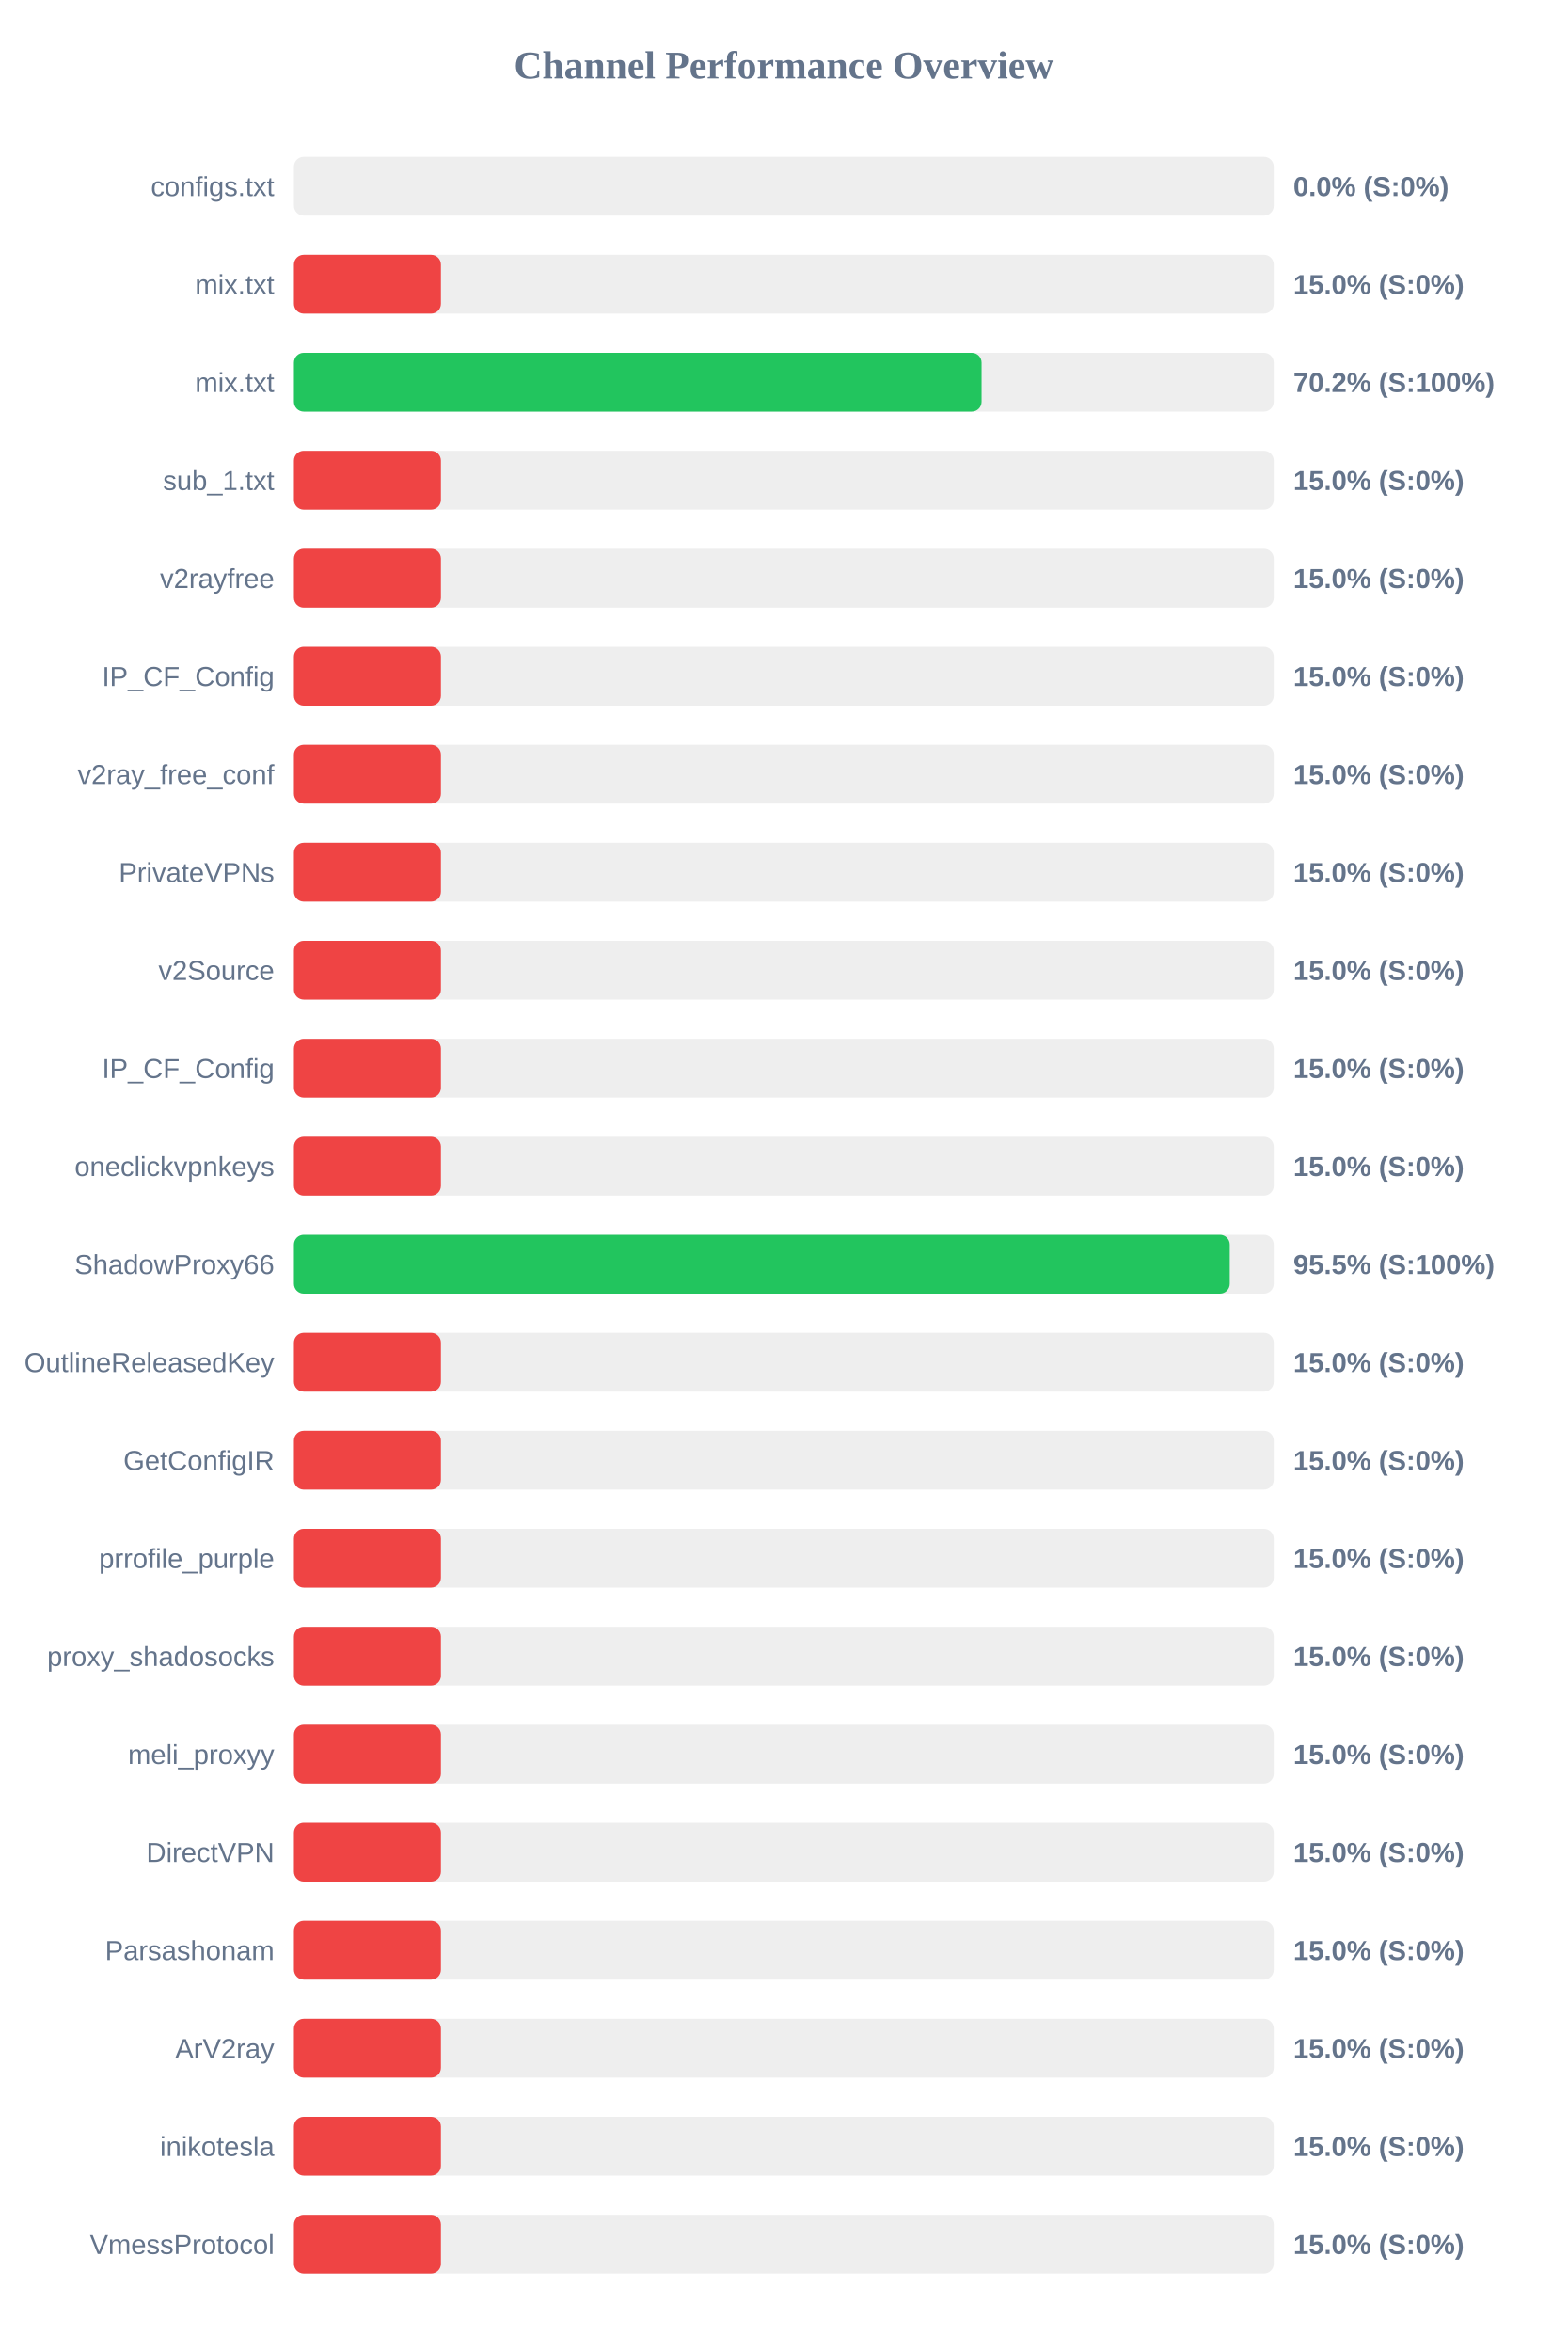
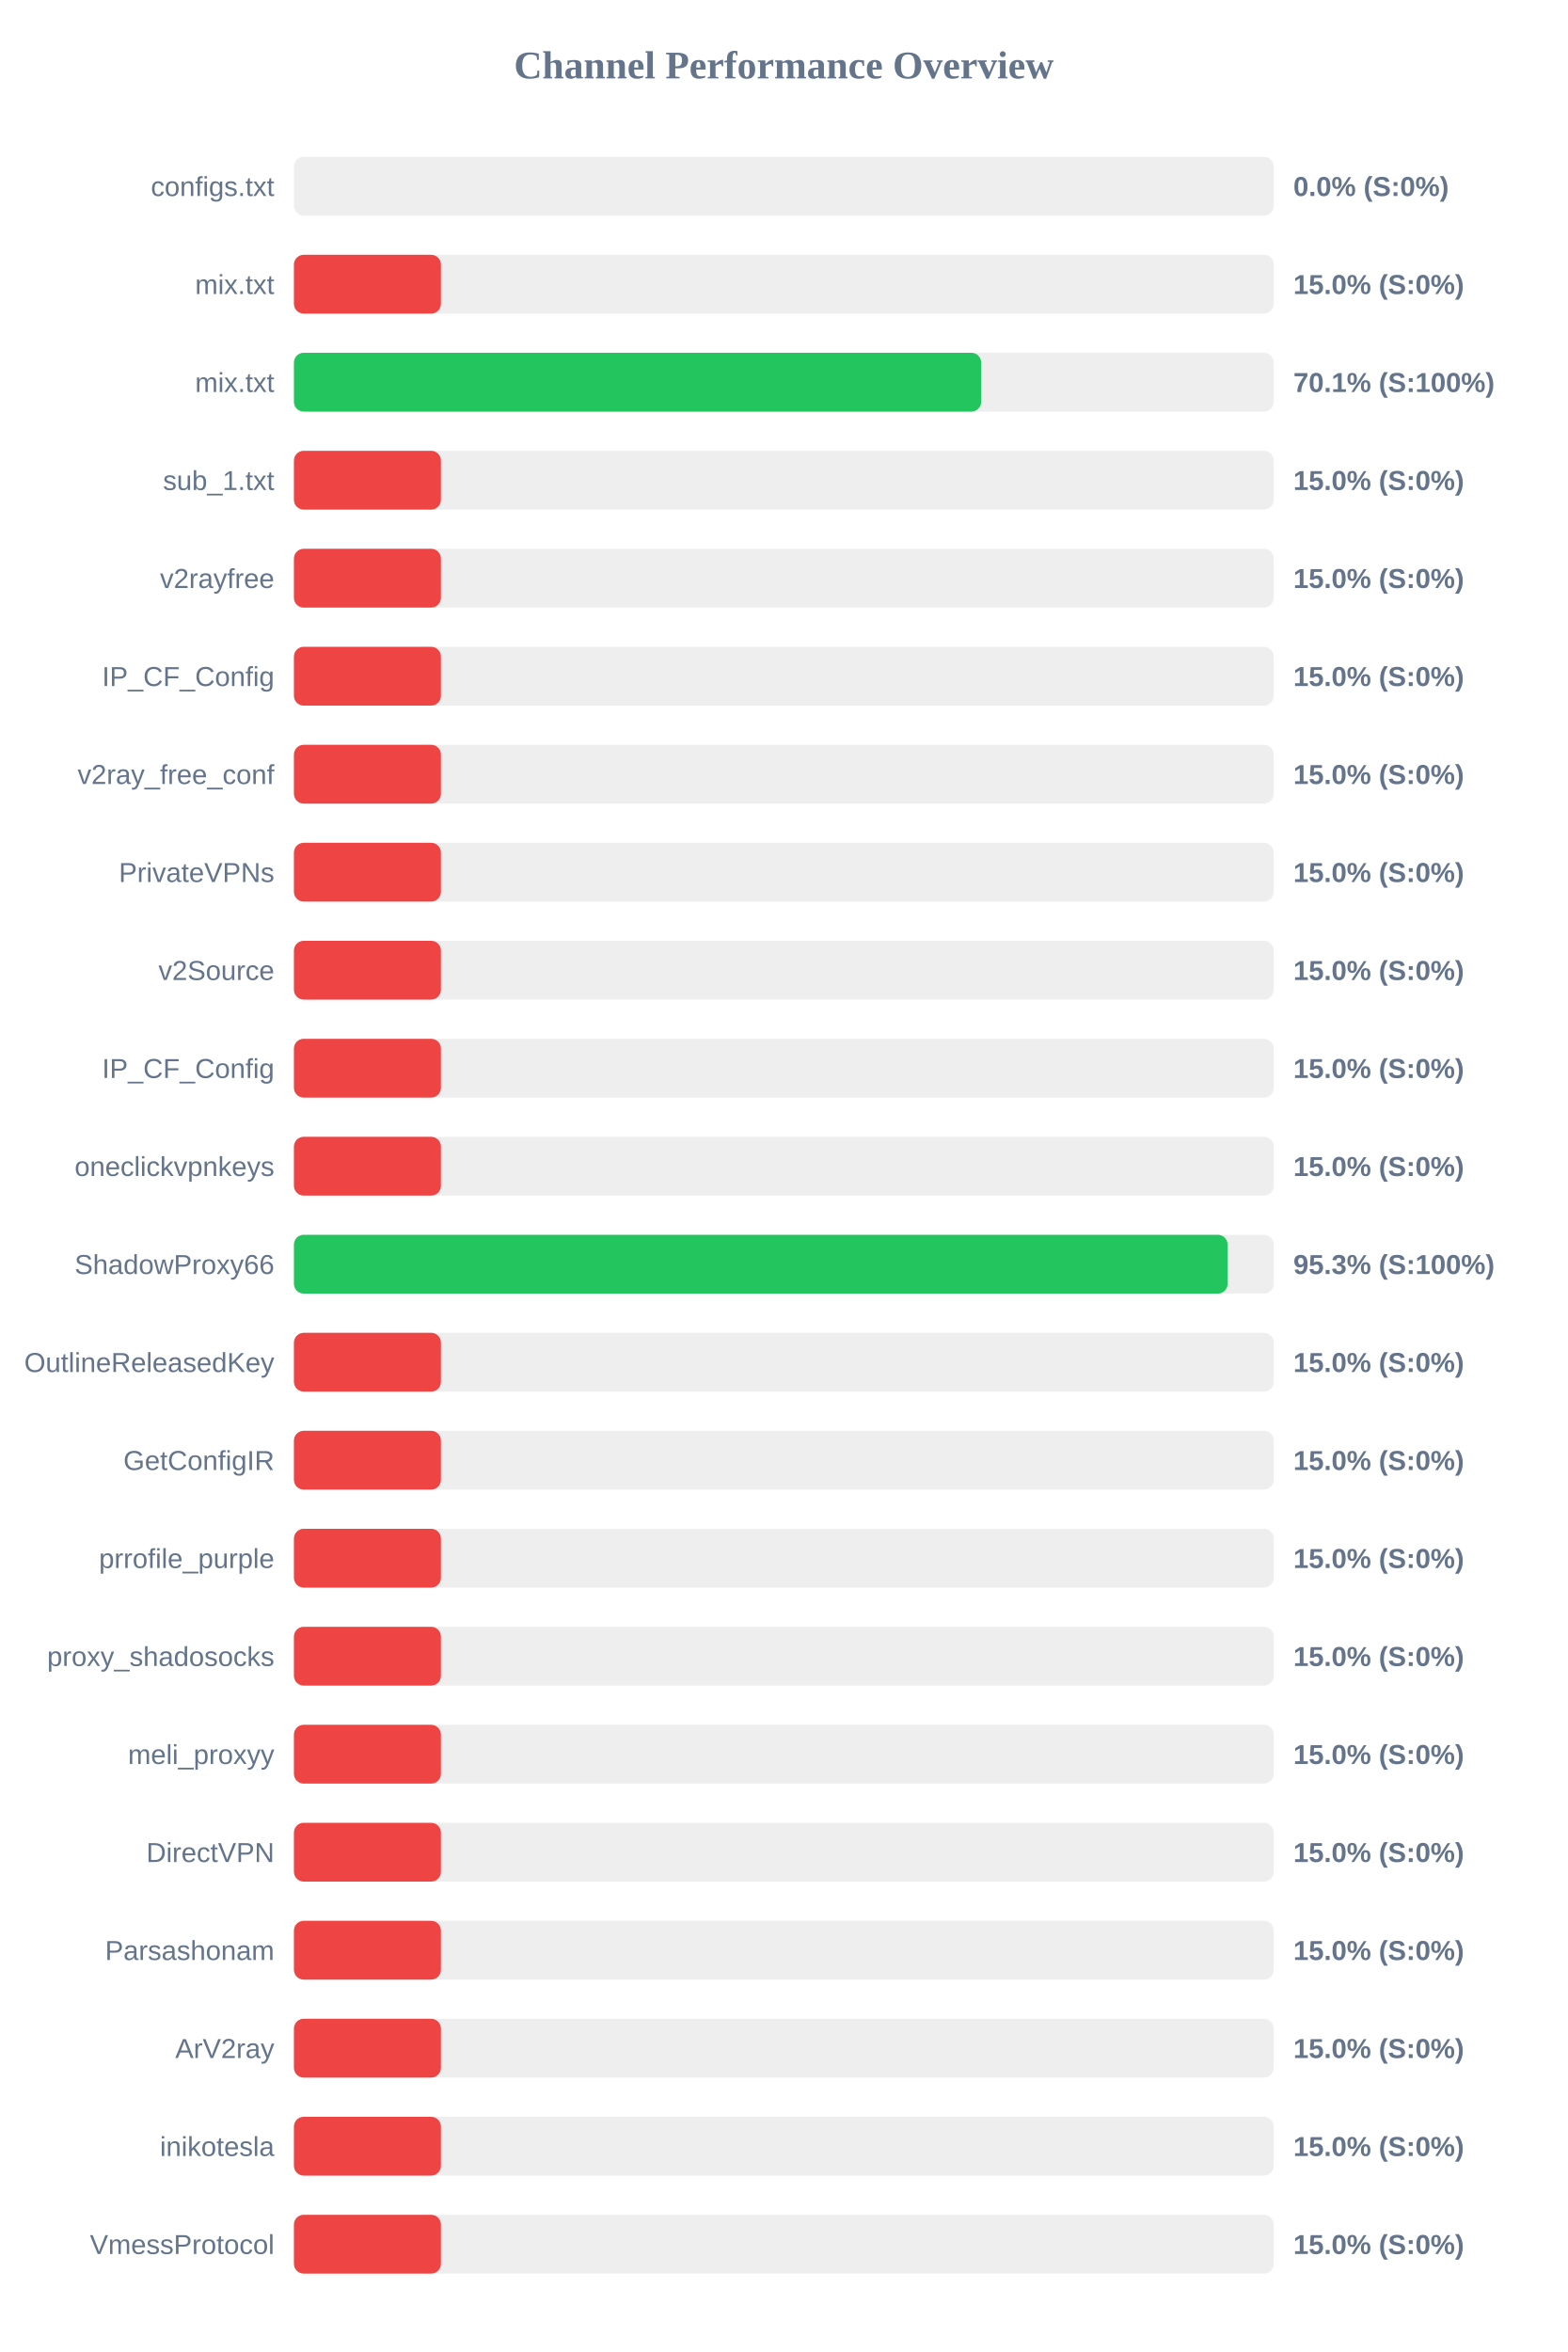
<svg xmlns="http://www.w3.org/2000/svg" width="800" height="1200" version="1.1">
  <style>
        .row { font: 14px Arial; fill: #64748b; }
        .score { font: bold 14px Arial; fill: #64748b; }
    </style>
  <text x="400" y="40" text-anchor="middle" font-size="20px" font-weight="bold" fill="#64748b">Channel Performance Overview</text>
  <rect x="150" y="80" width="500" height="30" fill="#eee" rx="5" />
  <rect x="150" y="80" width="0.0" height="30" fill="#ef4444" rx="5" />
  <text x="140" y="100" text-anchor="end" class="row">configs.txt</text>
  <text x="660" y="100" text-anchor="start" class="score">0.0% (S:0%)</text>
  <rect x="150" y="130" width="500" height="30" fill="#eee" rx="5" />
  <rect x="150" y="130" width="75.0" height="30" fill="#ef4444" rx="5" />
  <text x="140" y="150" text-anchor="end" class="row">mix.txt</text>
  <text x="660" y="150" text-anchor="start" class="score">15.0% (S:0%)</text>
  <rect x="150" y="180" width="500" height="30" fill="#eee" rx="5" />
-   <rect x="150" y="180" width="350.9" height="30" fill="#22c55e" rx="5" />
+   <rect x="150" y="180" width="350.7" height="30" fill="#22c55e" rx="5" />
  <text x="140" y="200" text-anchor="end" class="row">mix.txt</text>
-   <text x="660" y="200" text-anchor="start" class="score">70.2% (S:100%)</text>
+   <text x="660" y="200" text-anchor="start" class="score">70.1% (S:100%)</text>
  <rect x="150" y="230" width="500" height="30" fill="#eee" rx="5" />
  <rect x="150" y="230" width="75.0" height="30" fill="#ef4444" rx="5" />
  <text x="140" y="250" text-anchor="end" class="row">sub_1.txt</text>
  <text x="660" y="250" text-anchor="start" class="score">15.0% (S:0%)</text>
  <rect x="150" y="280" width="500" height="30" fill="#eee" rx="5" />
  <rect x="150" y="280" width="75.0" height="30" fill="#ef4444" rx="5" />
  <text x="140" y="300" text-anchor="end" class="row">v2rayfree</text>
  <text x="660" y="300" text-anchor="start" class="score">15.0% (S:0%)</text>
  <rect x="150" y="330" width="500" height="30" fill="#eee" rx="5" />
  <rect x="150" y="330" width="75.0" height="30" fill="#ef4444" rx="5" />
  <text x="140" y="350" text-anchor="end" class="row">IP_CF_Config</text>
  <text x="660" y="350" text-anchor="start" class="score">15.0% (S:0%)</text>
  <rect x="150" y="380" width="500" height="30" fill="#eee" rx="5" />
  <rect x="150" y="380" width="75.0" height="30" fill="#ef4444" rx="5" />
  <text x="140" y="400" text-anchor="end" class="row">v2ray_free_conf</text>
  <text x="660" y="400" text-anchor="start" class="score">15.0% (S:0%)</text>
  <rect x="150" y="430" width="500" height="30" fill="#eee" rx="5" />
  <rect x="150" y="430" width="75.0" height="30" fill="#ef4444" rx="5" />
  <text x="140" y="450" text-anchor="end" class="row">PrivateVPNs</text>
  <text x="660" y="450" text-anchor="start" class="score">15.0% (S:0%)</text>
  <rect x="150" y="480" width="500" height="30" fill="#eee" rx="5" />
  <rect x="150" y="480" width="75.0" height="30" fill="#ef4444" rx="5" />
  <text x="140" y="500" text-anchor="end" class="row">v2Source</text>
  <text x="660" y="500" text-anchor="start" class="score">15.0% (S:0%)</text>
  <rect x="150" y="530" width="500" height="30" fill="#eee" rx="5" />
  <rect x="150" y="530" width="75.0" height="30" fill="#ef4444" rx="5" />
  <text x="140" y="550" text-anchor="end" class="row">IP_CF_Config</text>
  <text x="660" y="550" text-anchor="start" class="score">15.0% (S:0%)</text>
  <rect x="150" y="580" width="500" height="30" fill="#eee" rx="5" />
  <rect x="150" y="580" width="75.0" height="30" fill="#ef4444" rx="5" />
  <text x="140" y="600" text-anchor="end" class="row">oneclickvpnkeys</text>
  <text x="660" y="600" text-anchor="start" class="score">15.0% (S:0%)</text>
  <rect x="150" y="630" width="500" height="30" fill="#eee" rx="5" />
-   <rect x="150" y="630" width="477.55" height="30" fill="#22c55e" rx="5" />
+   <rect x="150" y="630" width="476.45" height="30" fill="#22c55e" rx="5" />
  <text x="140" y="650" text-anchor="end" class="row">ShadowProxy66</text>
-   <text x="660" y="650" text-anchor="start" class="score">95.5% (S:100%)</text>
+   <text x="660" y="650" text-anchor="start" class="score">95.3% (S:100%)</text>
  <rect x="150" y="680" width="500" height="30" fill="#eee" rx="5" />
  <rect x="150" y="680" width="75.0" height="30" fill="#ef4444" rx="5" />
  <text x="140" y="700" text-anchor="end" class="row">OutlineReleasedKey</text>
  <text x="660" y="700" text-anchor="start" class="score">15.0% (S:0%)</text>
  <rect x="150" y="730" width="500" height="30" fill="#eee" rx="5" />
  <rect x="150" y="730" width="75.0" height="30" fill="#ef4444" rx="5" />
  <text x="140" y="750" text-anchor="end" class="row">GetConfigIR</text>
  <text x="660" y="750" text-anchor="start" class="score">15.0% (S:0%)</text>
  <rect x="150" y="780" width="500" height="30" fill="#eee" rx="5" />
  <rect x="150" y="780" width="75.0" height="30" fill="#ef4444" rx="5" />
  <text x="140" y="800" text-anchor="end" class="row">prrofile_purple</text>
  <text x="660" y="800" text-anchor="start" class="score">15.0% (S:0%)</text>
  <rect x="150" y="830" width="500" height="30" fill="#eee" rx="5" />
  <rect x="150" y="830" width="75.0" height="30" fill="#ef4444" rx="5" />
  <text x="140" y="850" text-anchor="end" class="row">proxy_shadosocks</text>
  <text x="660" y="850" text-anchor="start" class="score">15.0% (S:0%)</text>
  <rect x="150" y="880" width="500" height="30" fill="#eee" rx="5" />
  <rect x="150" y="880" width="75.0" height="30" fill="#ef4444" rx="5" />
  <text x="140" y="900" text-anchor="end" class="row">meli_proxyy</text>
  <text x="660" y="900" text-anchor="start" class="score">15.0% (S:0%)</text>
  <rect x="150" y="930" width="500" height="30" fill="#eee" rx="5" />
  <rect x="150" y="930" width="75.0" height="30" fill="#ef4444" rx="5" />
  <text x="140" y="950" text-anchor="end" class="row">DirectVPN</text>
  <text x="660" y="950" text-anchor="start" class="score">15.0% (S:0%)</text>
  <rect x="150" y="980" width="500" height="30" fill="#eee" rx="5" />
  <rect x="150" y="980" width="75.0" height="30" fill="#ef4444" rx="5" />
  <text x="140" y="1000" text-anchor="end" class="row">Parsashonam</text>
  <text x="660" y="1000" text-anchor="start" class="score">15.0% (S:0%)</text>
  <rect x="150" y="1030" width="500" height="30" fill="#eee" rx="5" />
  <rect x="150" y="1030" width="75.0" height="30" fill="#ef4444" rx="5" />
  <text x="140" y="1050" text-anchor="end" class="row">ArV2ray</text>
  <text x="660" y="1050" text-anchor="start" class="score">15.0% (S:0%)</text>
  <rect x="150" y="1080" width="500" height="30" fill="#eee" rx="5" />
  <rect x="150" y="1080" width="75.0" height="30" fill="#ef4444" rx="5" />
  <text x="140" y="1100" text-anchor="end" class="row">inikotesla</text>
  <text x="660" y="1100" text-anchor="start" class="score">15.0% (S:0%)</text>
  <rect x="150" y="1130" width="500" height="30" fill="#eee" rx="5" />
  <rect x="150" y="1130" width="75.0" height="30" fill="#ef4444" rx="5" />
  <text x="140" y="1150" text-anchor="end" class="row">VmessProtocol</text>
  <text x="660" y="1150" text-anchor="start" class="score">15.0% (S:0%)</text>
</svg>
